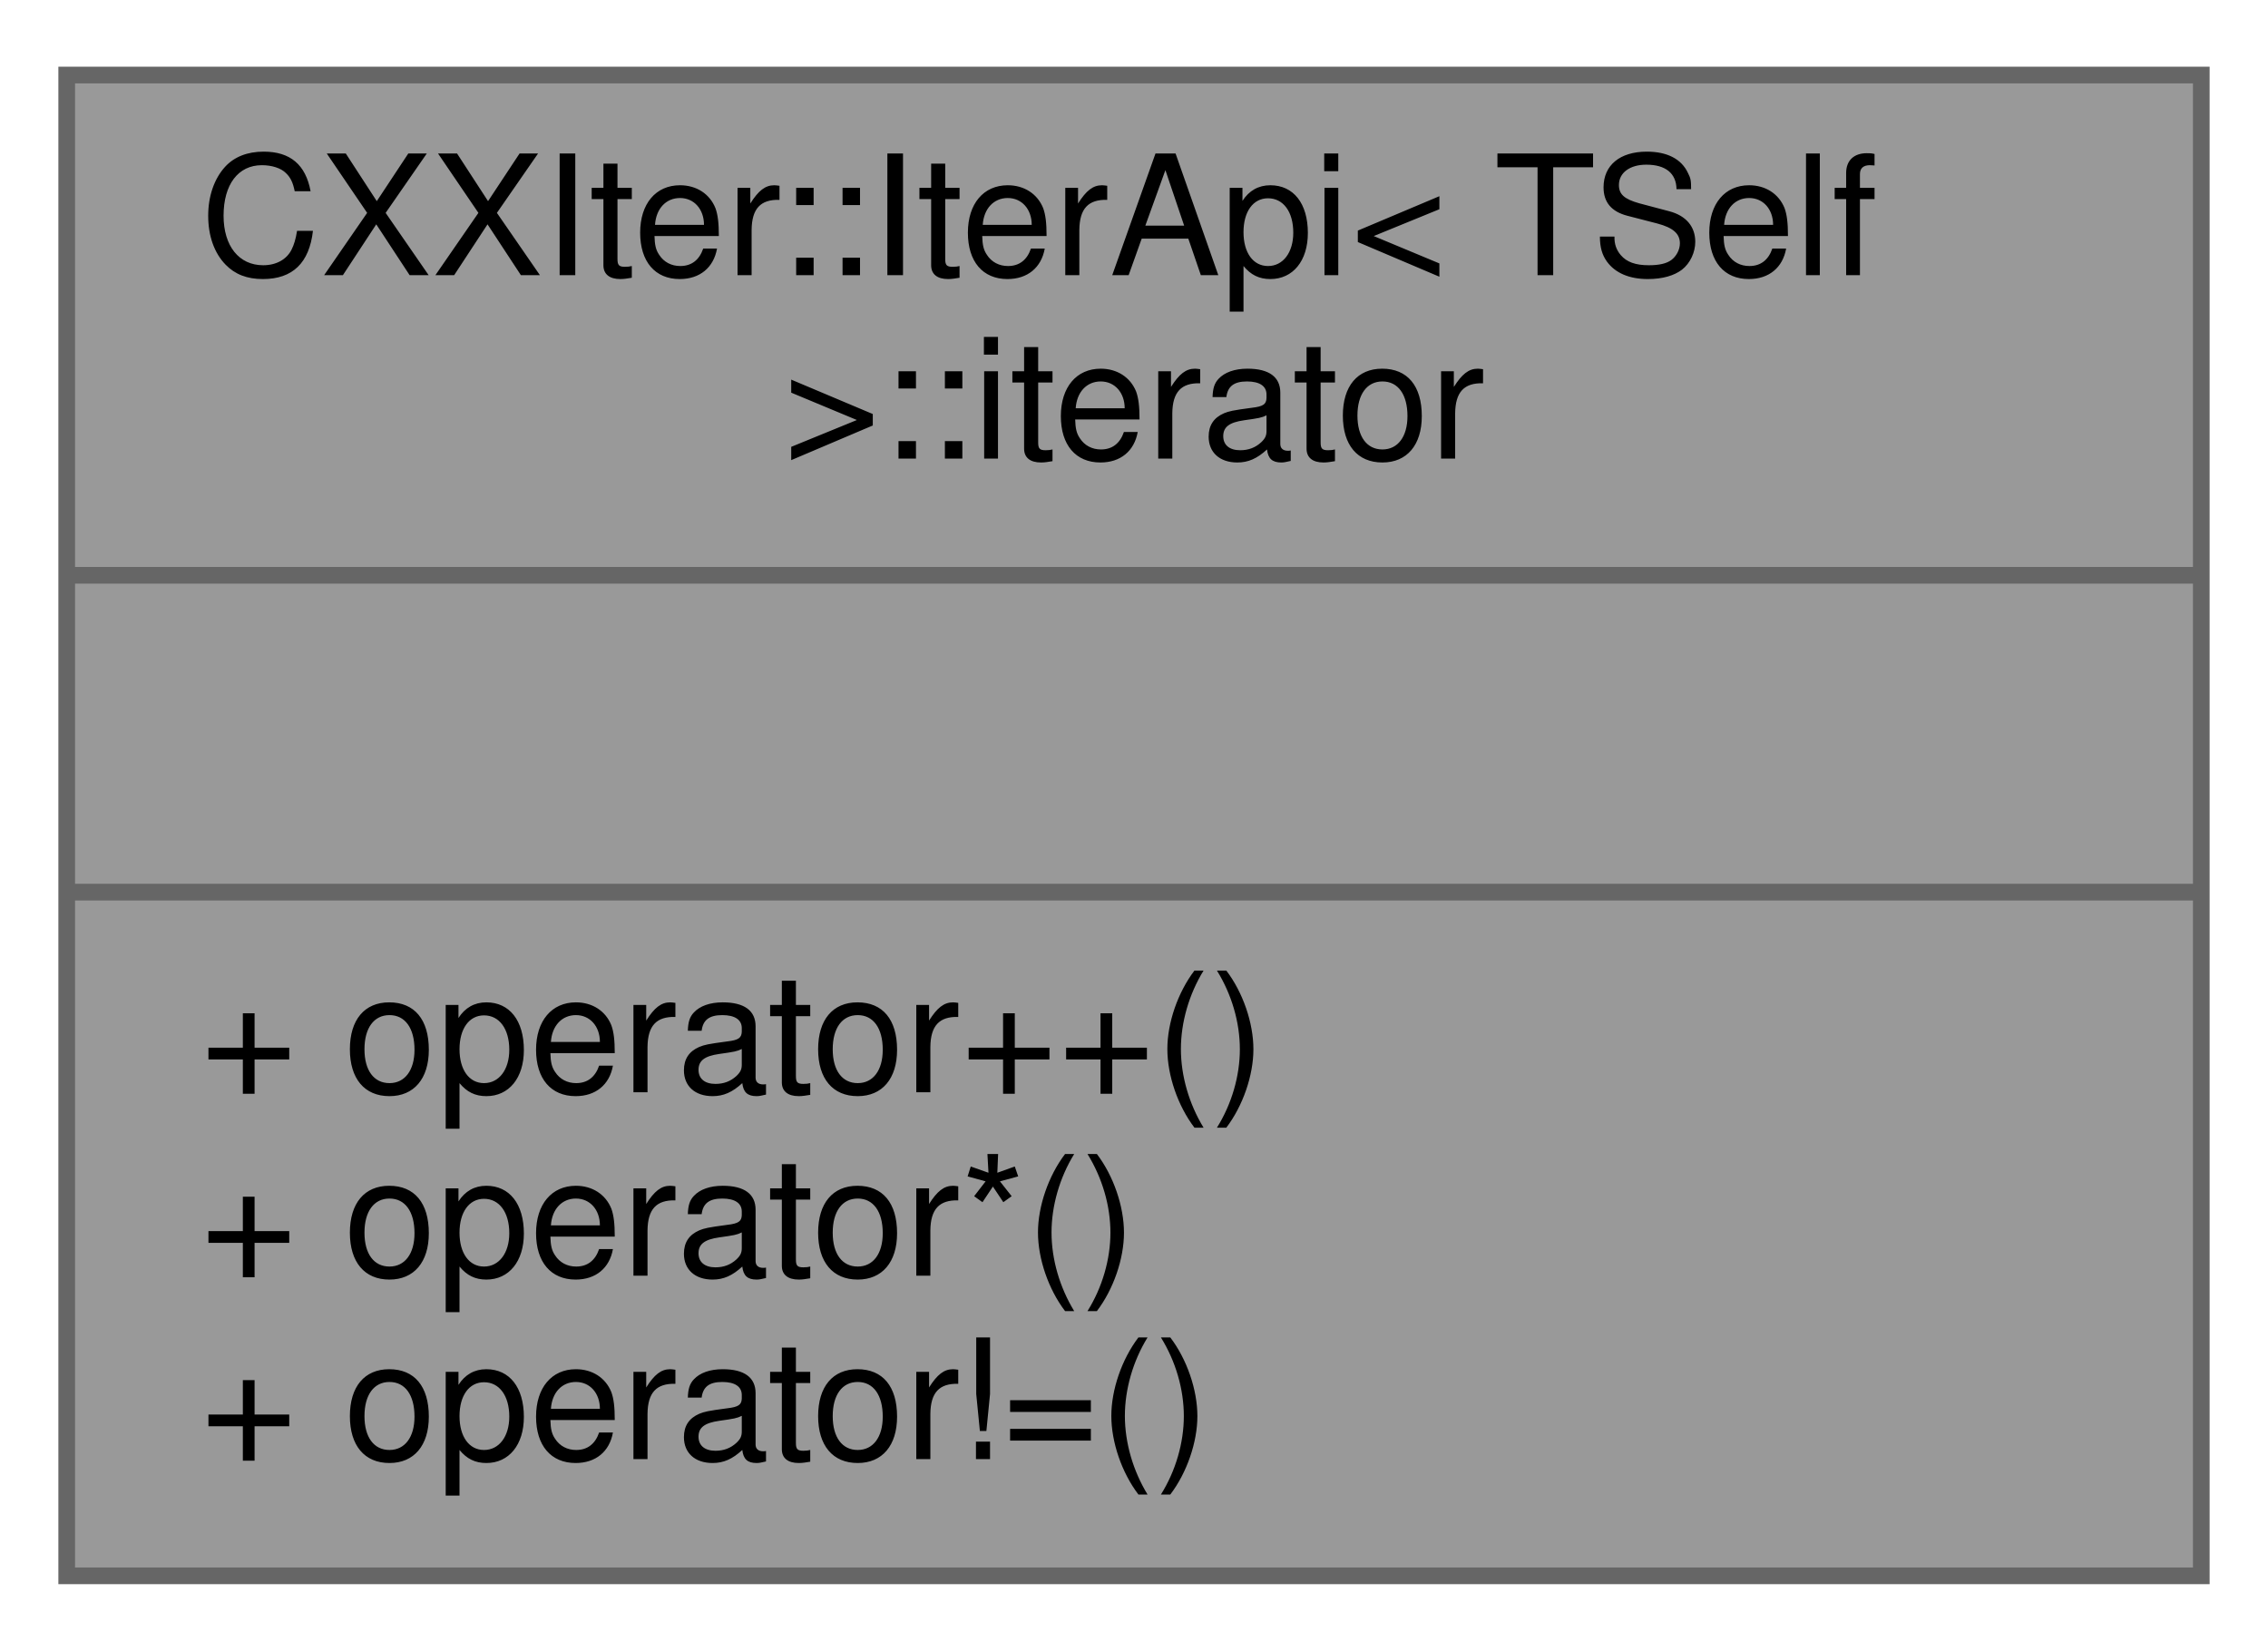
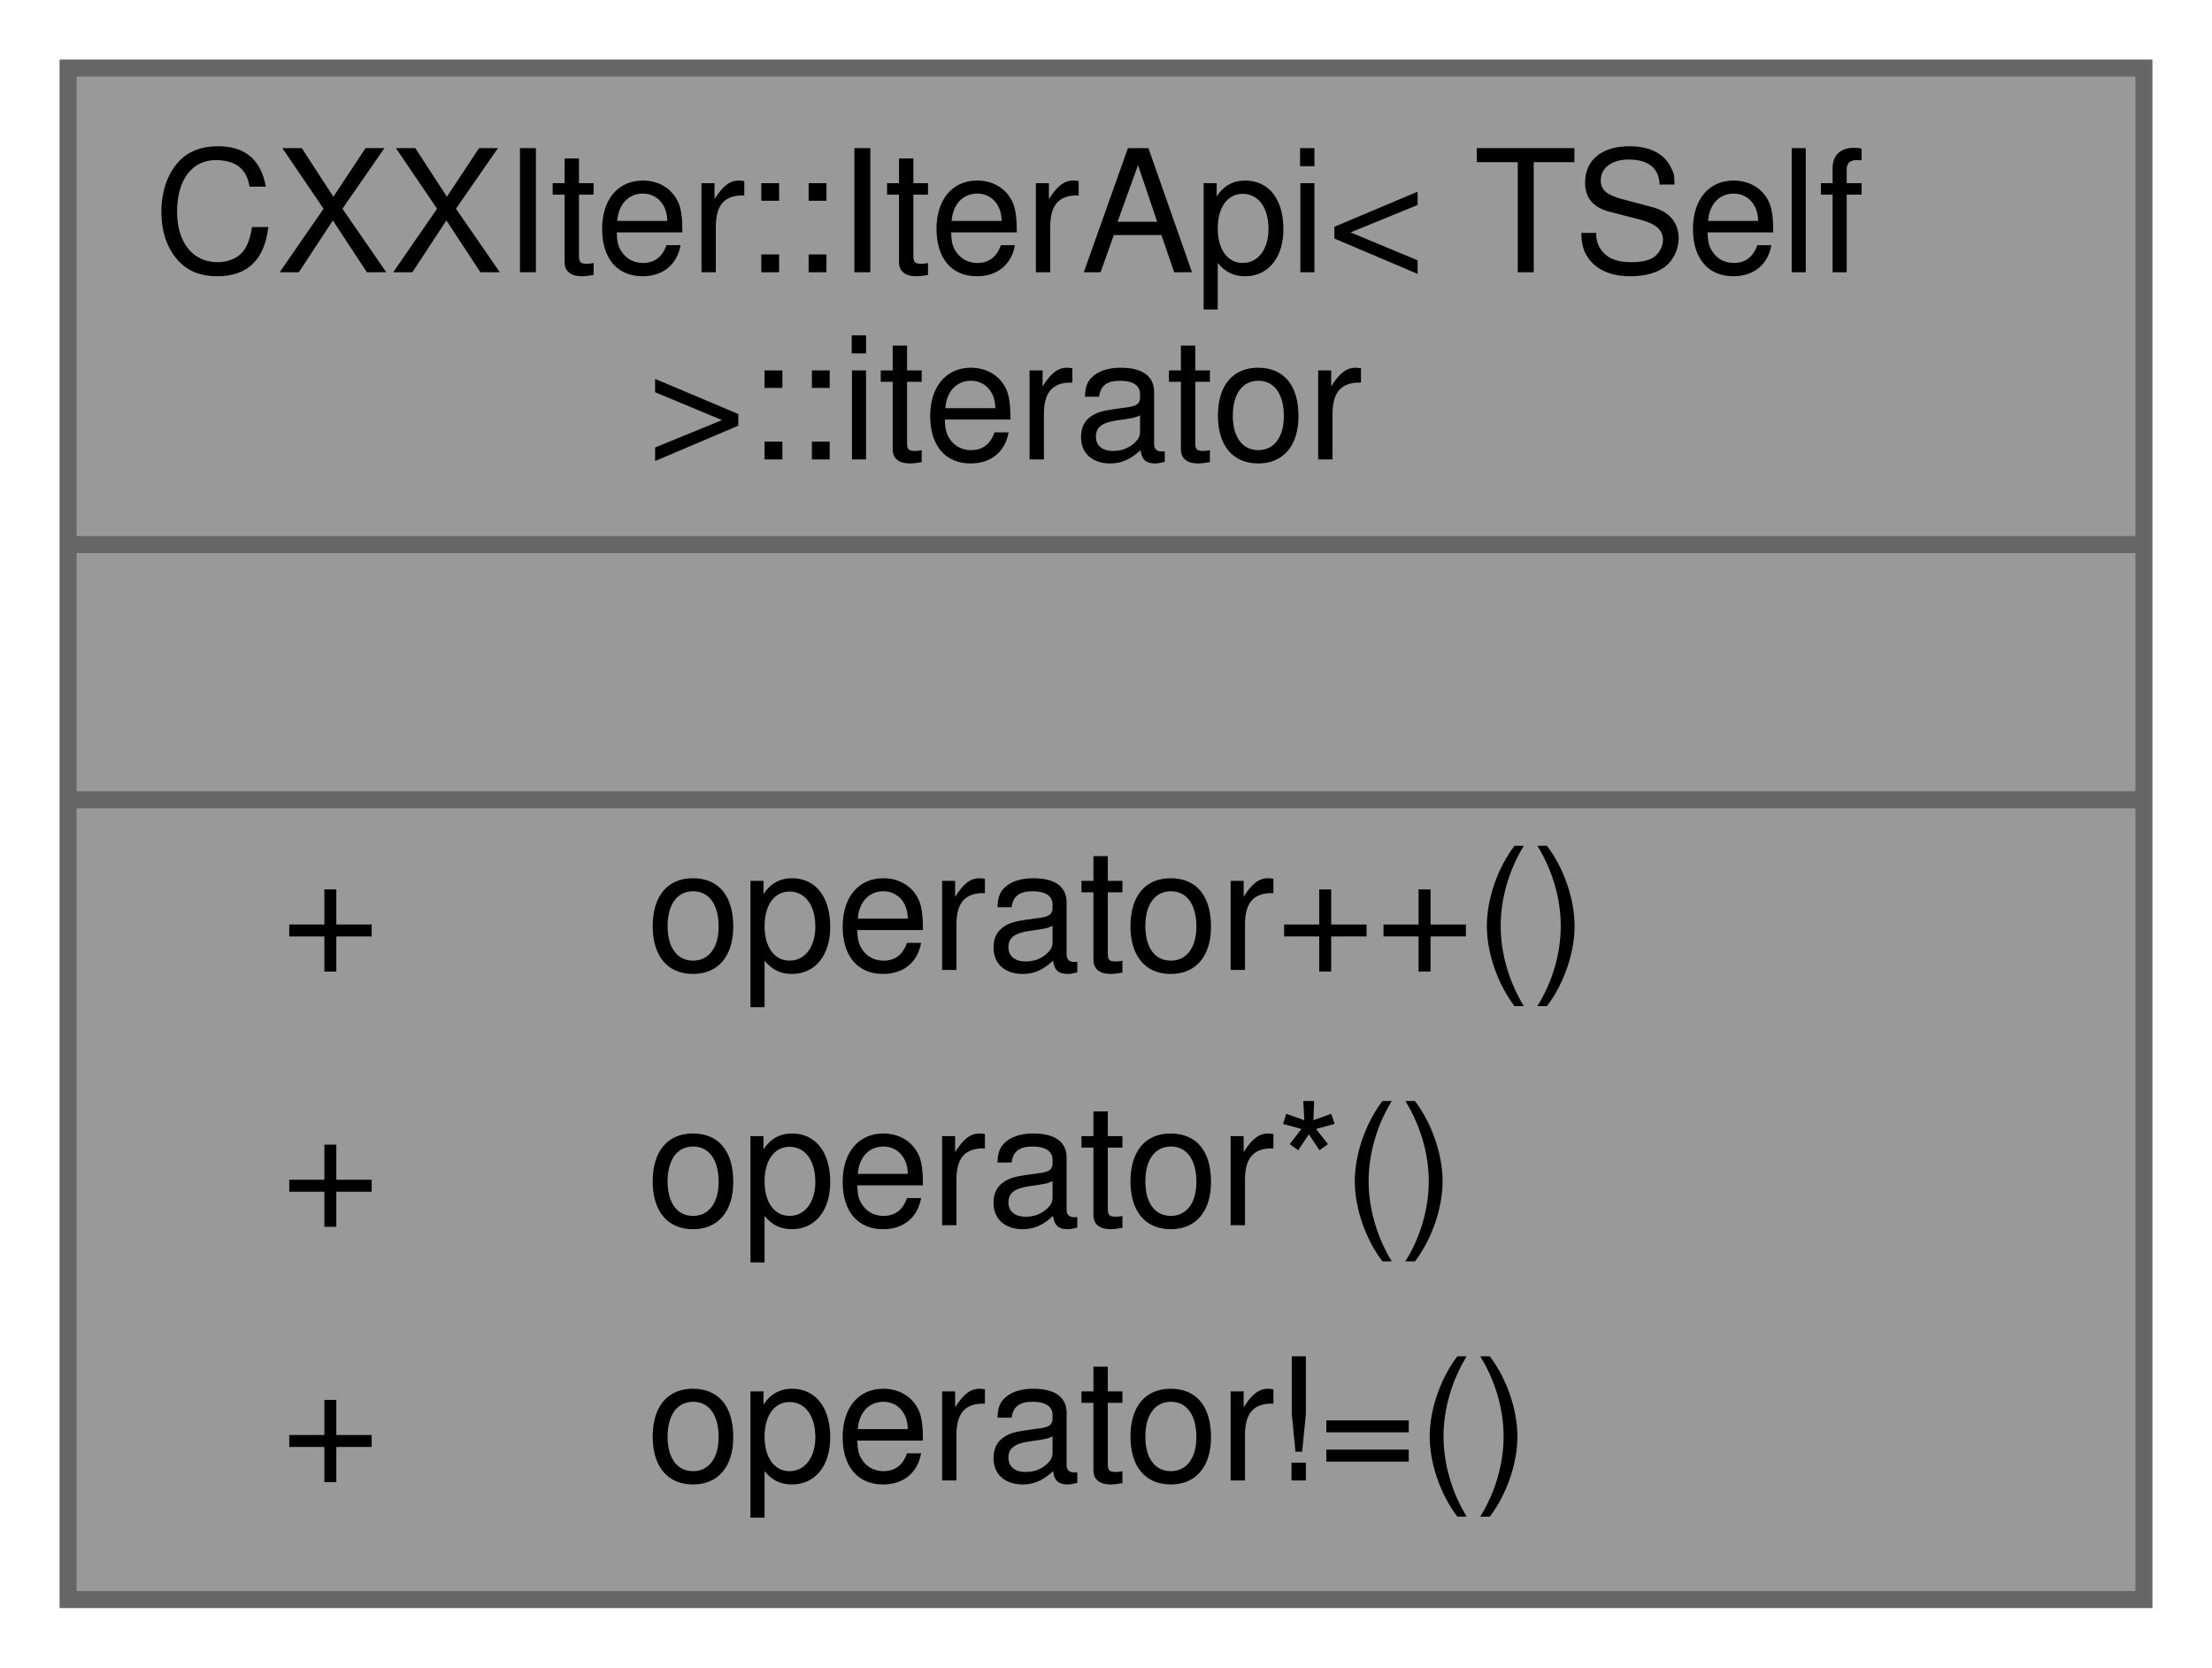
- <svg xmlns="http://www.w3.org/2000/svg" xmlns:xlink="http://www.w3.org/1999/xlink" width="136pt" height="99pt" viewBox="0.00 0.00 136.00 99.00">
-   <g id="graph0" class="graph" transform="scale(1 1) rotate(0) translate(4 95)">
+ <svg xmlns="http://www.w3.org/2000/svg" xmlns:xlink="http://www.w3.org/1999/xlink" width="130pt" height="98pt" viewBox="0.00 0.00 130.00 98.00">
+   <g id="graph0" class="graph" transform="scale(1 1) rotate(0) translate(4 94)">
    <g id="node1" class="node">
      <g id="a_node1">
        <a xlink:title="C++ iterator implementation for a CXXIter chain.">
-           <polygon fill="#999999" stroke="#666666" points="0,-0.5 0,-90.5 128,-90.5 128,-0.5 0,-0.5" />
-           <text text-anchor="start" x="8" y="-78.5" font-family="Helvetica,sans-Serif" font-size="10.00">CXXIter::IterApi&lt; TSelf</text>
-           <text text-anchor="middle" x="64" y="-67.5" font-family="Helvetica,sans-Serif" font-size="10.00"> &gt;::iterator</text>
-           <polyline fill="none" stroke="#666666" points="0,-60.5 128,-60.5 " />
-           <text text-anchor="middle" x="64" y="-48.5" font-family="Helvetica,sans-Serif" font-size="10.00"> </text>
-           <polyline fill="none" stroke="#666666" points="0,-41.5 128,-41.5 " />
-           <text text-anchor="start" x="8" y="-29.5" font-family="Helvetica,sans-Serif" font-size="10.00">+ operator++()</text>
-           <text text-anchor="start" x="8" y="-18.5" font-family="Helvetica,sans-Serif" font-size="10.00">+ operator*()</text>
-           <text text-anchor="start" x="8" y="-7.5" font-family="Helvetica,sans-Serif" font-size="10.00">+ operator!=()</text>
+           <polygon fill="#999999" stroke="transparent" points="122,-90 0,-90 0,0 122,0 122,-90" />
+           <text text-anchor="start" x="5" y="-78" font-family="Helvetica,sans-Serif" font-size="10.00">CXXIter::IterApi&lt; TSelf</text>
+           <text text-anchor="start" x="34" y="-67" font-family="Helvetica,sans-Serif" font-size="10.00"> &gt;::iterator</text>
+           <text text-anchor="start" x="59" y="-52" font-family="Helvetica,sans-Serif" font-size="10.00"> </text>
+           <text text-anchor="start" x="12.5" y="-37" font-family="Helvetica,sans-Serif" font-size="10.00">+</text>
+           <text text-anchor="start" x="34" y="-37" font-family="Helvetica,sans-Serif" font-size="10.00">operator++()</text>
+           <text text-anchor="start" x="12.5" y="-22" font-family="Helvetica,sans-Serif" font-size="10.00">+</text>
+           <text text-anchor="start" x="34" y="-22" font-family="Helvetica,sans-Serif" font-size="10.00">operator*()</text>
+           <text text-anchor="start" x="12.5" y="-7" font-family="Helvetica,sans-Serif" font-size="10.00">+</text>
+           <text text-anchor="start" x="34" y="-7" font-family="Helvetica,sans-Serif" font-size="10.00">operator!=()</text>
+           <polygon fill="#666666" stroke="#666666" points="0,-62 0,-62 122,-62 122,-62 0,-62" />
+           <polygon fill="#666666" stroke="#666666" points="0,-47 0,-47 122,-47 122,-47 0,-47" />
+           <polygon fill="none" stroke="#666666" points="0,0 0,-90 122,-90 122,0 0,0" />
        </a>
      </g>
    </g>
  </g>
</svg>
